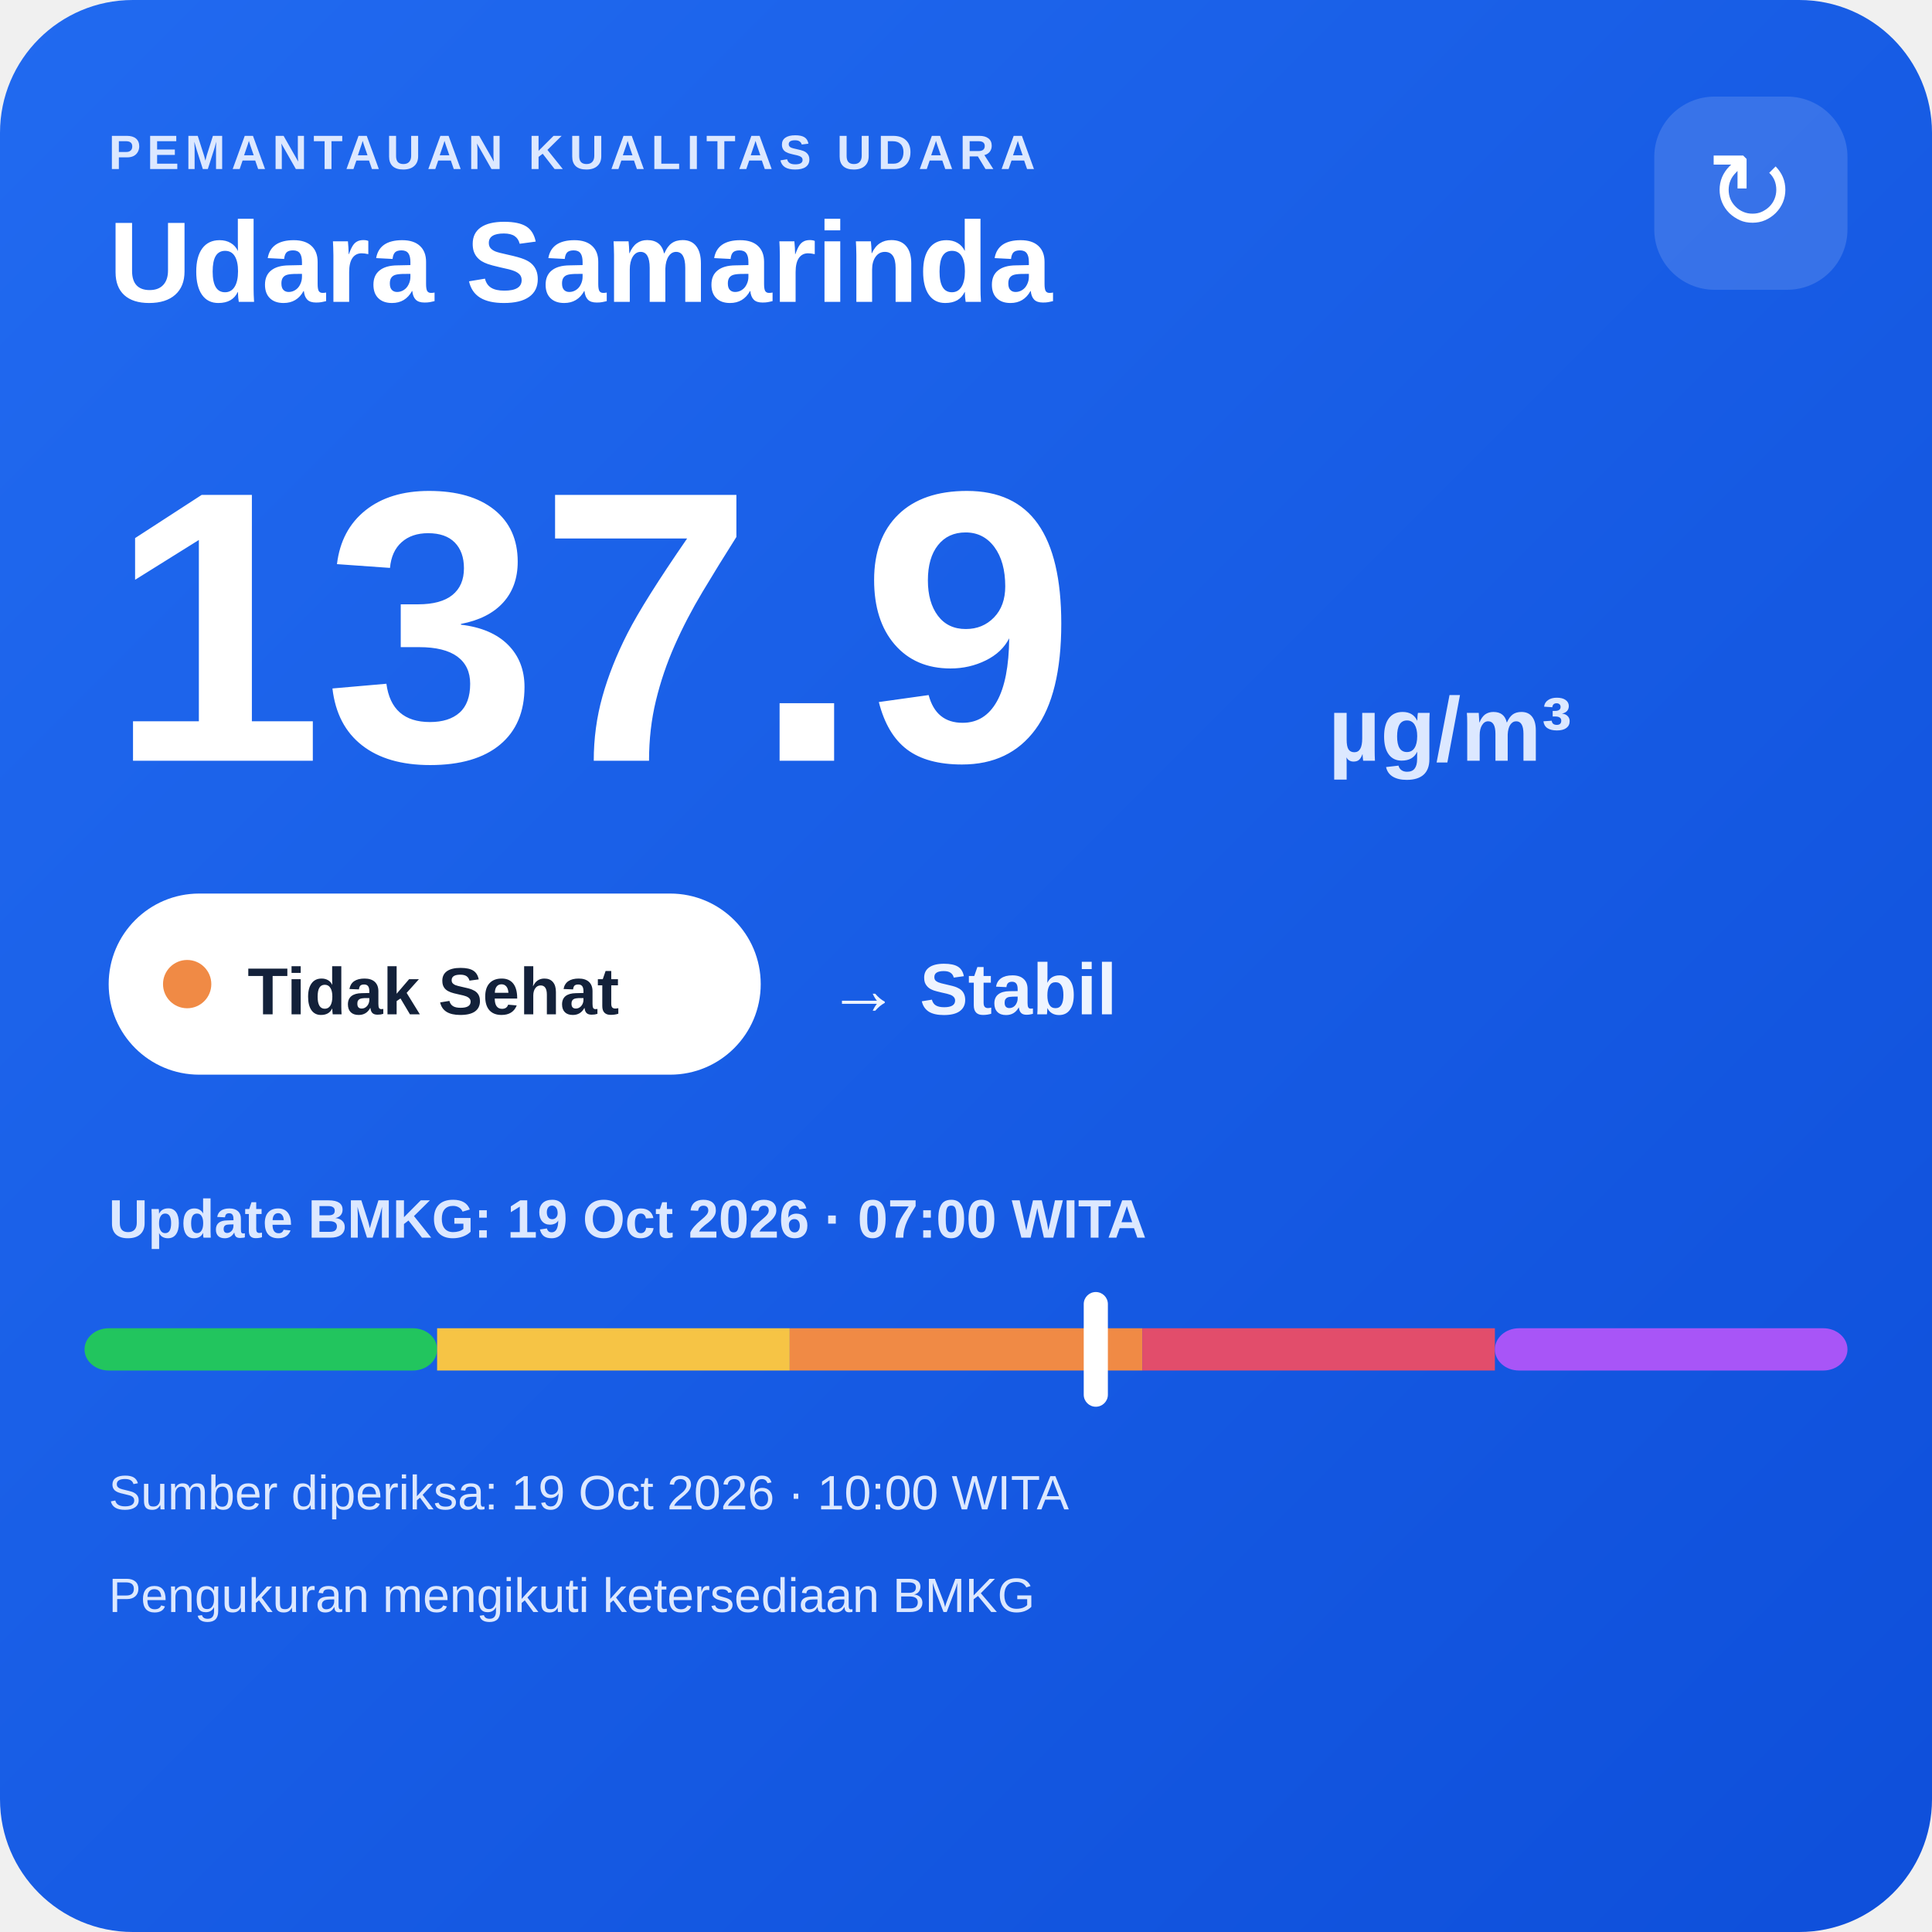
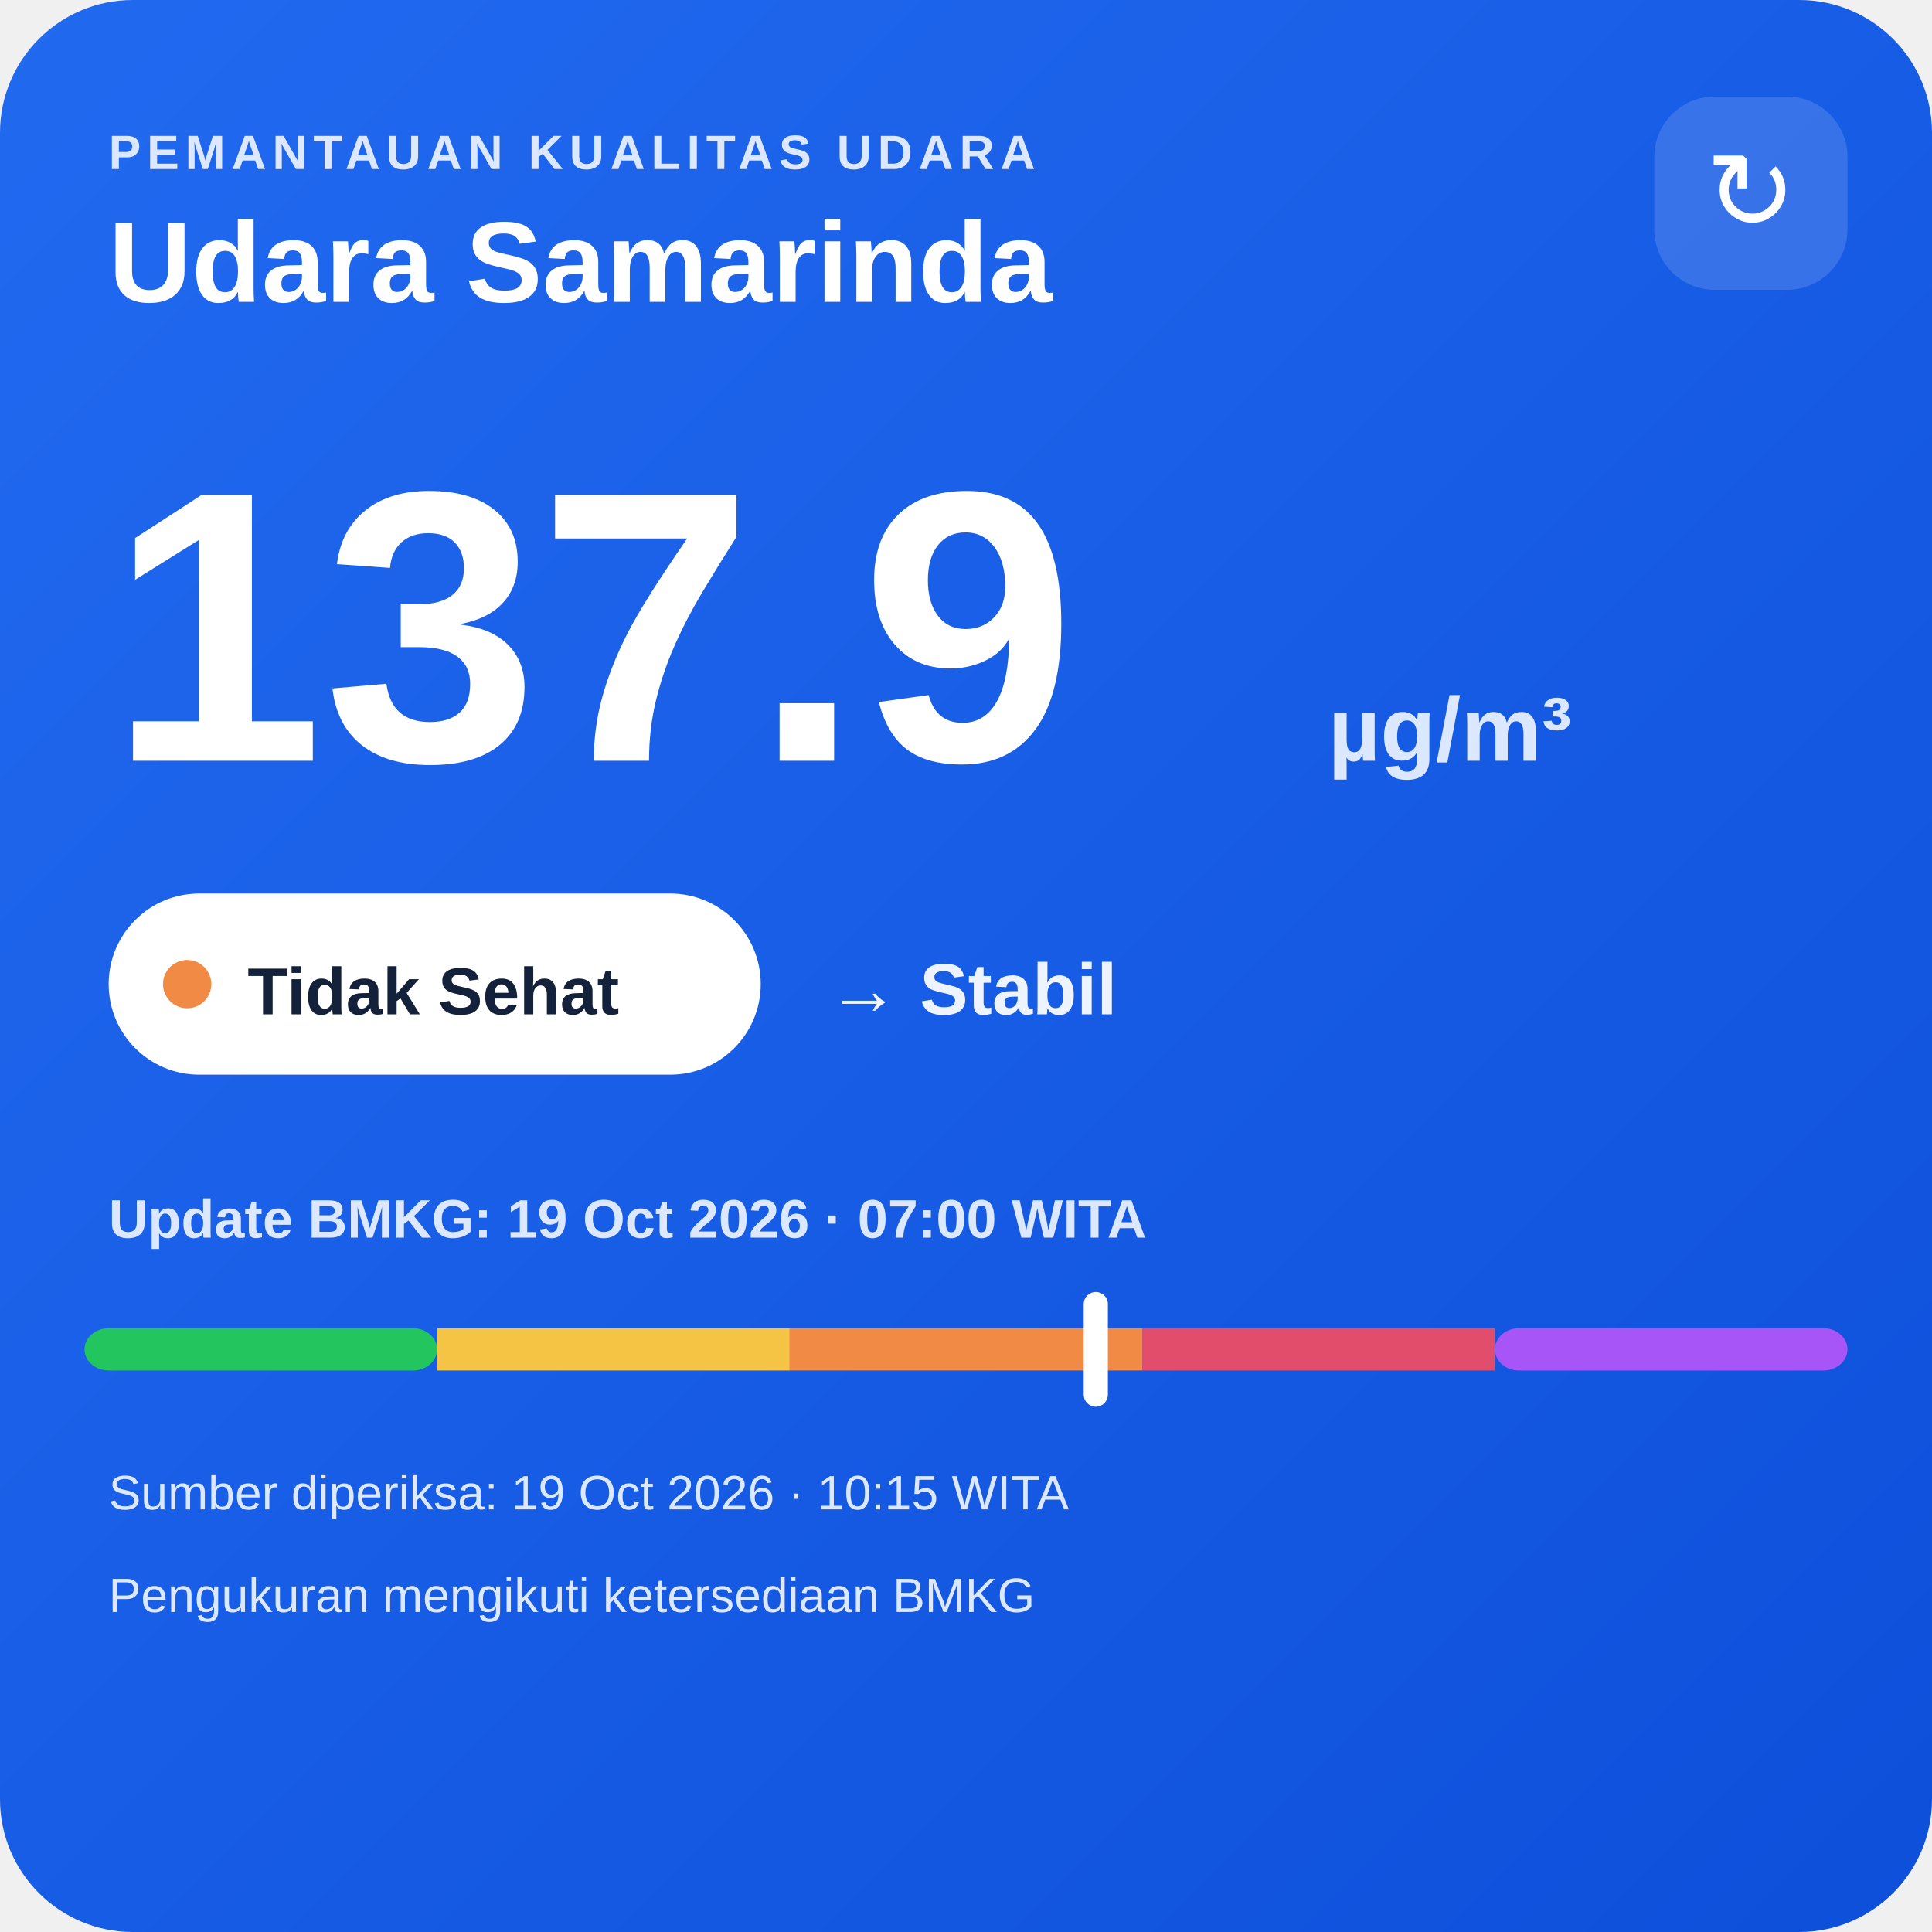
<svg xmlns="http://www.w3.org/2000/svg" width="320" height="320" viewBox="0 0 320 320">
  <defs>
    <linearGradient id="bg" x1="0" y1="0" x2="1" y2="1">
      <stop offset="0" stop-color="#216af0" />
      <stop offset="1" stop-color="#0e4fda" />
    </linearGradient>
  </defs>
  <rect width="320" height="320" rx="22" fill="url(#bg)" />
  <text x="18" y="28" fill="#dce8ff" font-family="Arial,sans-serif" font-size="8" font-weight="700" letter-spacing="1">PEMANTAUAN KUALITAS UDARA</text>
  <text x="18" y="50" fill="#ffffff" font-family="Arial,sans-serif" font-size="19" font-weight="700">Udara Samarinda</text>
  <rect x="274" y="16" width="32" height="32" rx="10" fill="#ffffff" fill-opacity=".14" />
  <text x="290" y="38" text-anchor="middle" fill="#ffffff" font-family="Arial,sans-serif" font-size="18">↻</text>
  <text x="18" y="126" fill="#ffffff" font-family="Arial,sans-serif" font-size="64" font-weight="800">137.9</text>
  <text x="220" y="126" fill="#dce8ff" font-family="Arial,sans-serif" font-size="15" font-weight="700">µg/m³</text>
  <rect x="18" y="148" width="108" height="30" rx="15" fill="#ffffff" />
  <circle cx="31" cy="163" r="4" fill="#f08a45" />
  <text x="41" y="168" fill="#13213a" font-family="Arial,sans-serif" font-size="11" font-weight="700">Tidak Sehat</text>
  <text x="137" y="168" fill="#eef4ff" font-family="Arial,sans-serif" font-size="12" font-weight="700">→ Stabil</text>
  <text x="18" y="205" fill="#dce8ff" font-family="Arial,sans-serif" font-size="9" font-weight="700">Update BMKG: 19 Oct 2026 · 07:00 WITA</text>
  <rect x="14" y="220" width="58.4" height="7" rx="4" fill="#22c55e" />
  <rect x="72.4" y="220" width="58.4" height="7" fill="#f6c445" />
  <rect x="130.8" y="220" width="58.4" height="7" fill="#f08a45" />
  <rect x="189.2" y="220" width="58.4" height="7" fill="#e24d6b" />
  <rect x="247.6" y="220" width="58.4" height="7" rx="4" fill="#a855f7" />
  <rect x="179.5" y="214" width="4" height="19" rx="2" fill="#ffffff" />
-   <text x="18" y="250" fill="#dce8ff" font-family="Arial,sans-serif" font-size="8">Sumber diperiksa: 19 Oct 2026 · 10:00 WITA</text>
+   <text x="18" y="250" fill="#dce8ff" font-family="Arial,sans-serif" font-size="8">Sumber diperiksa: 19 Oct 2026 · 10:15 WITA</text>
  <text x="18" y="267" fill="#dce8ff" font-family="Arial,sans-serif" font-size="8">Pengukuran mengikuti ketersediaan BMKG</text>
</svg>
